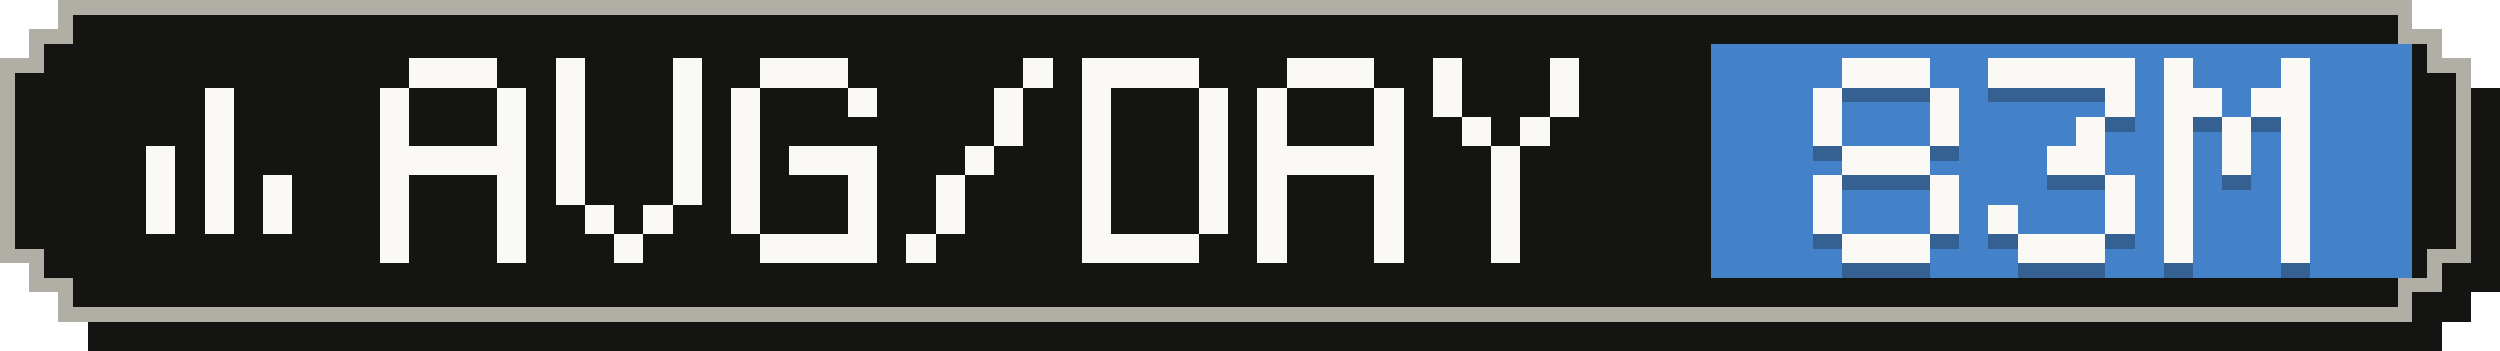
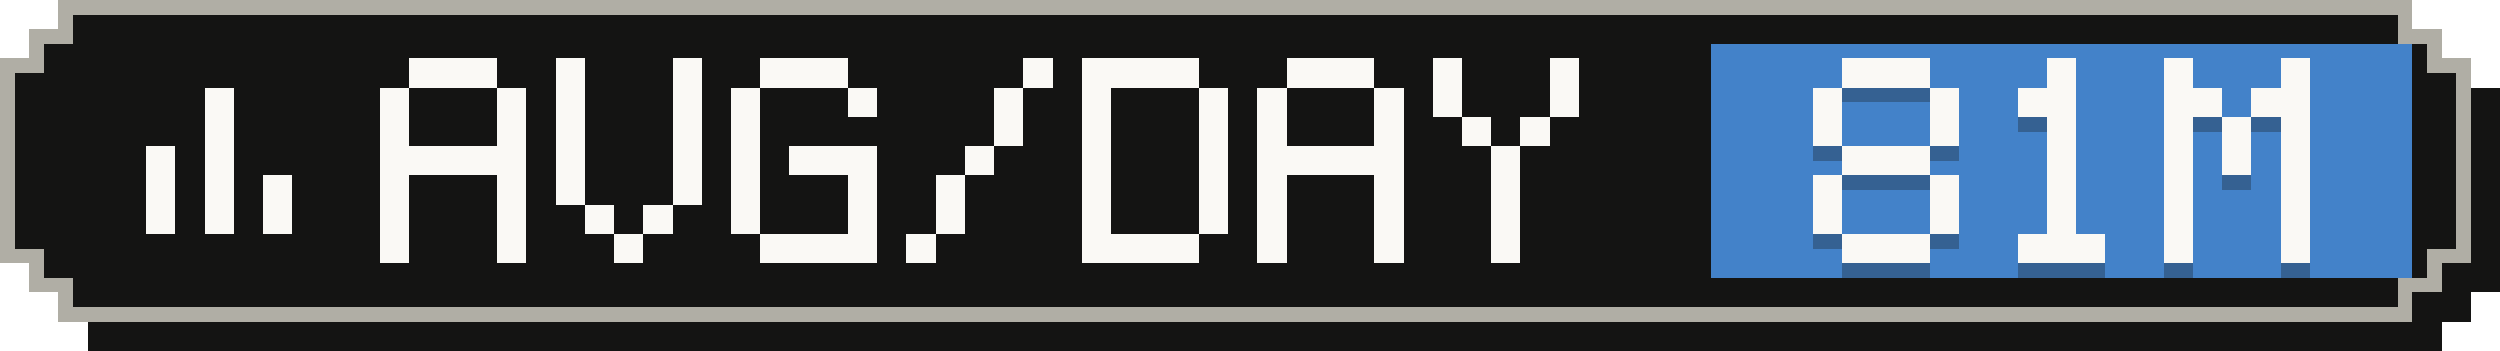
- <svg xmlns="http://www.w3.org/2000/svg" width="171" height="24" viewBox="0 0 171 24" role="img" aria-label="Average tokens per active day: 83M">
+ <svg xmlns="http://www.w3.org/2000/svg" width="171" height="24" viewBox="0 0 171 24" role="img" aria-label="Average tokens per active day: 81M">
  <g shape-rendering="crispEdges">
    <path fill="#141413" d="M6,2 H167 V4 H169 V6 H171 V20 H169 V22 H167 V24 H6 V22 H4 V20 H2 V6 H4 V4 H6 Z" />
    <path fill="#b0aea5" d="M4,0 H165 V2 H167 V4 H169 V18 H167 V20 H165 V22 H4 V20 H2 V18 H0 V4 H2 V2 H4 Z" />
    <path fill="#141413" d="M5,1 H164 V3 H166 V5 H168 V17 H166 V19 H164 V21 H5 V19 H3 V17 H1 V5 H3 V3 H5 Z" />
    <rect fill="#4382c9" x="117" y="3" width="48" height="16" />
    <g fill="#faf9f5">
      <rect x="14" y="6" width="2" height="2" />
      <rect x="14" y="8" width="2" height="2" />
      <rect x="10" y="10" width="2" height="2" />
      <rect x="14" y="10" width="2" height="2" />
      <rect x="10" y="12" width="2" height="2" />
      <rect x="14" y="12" width="2" height="2" />
      <rect x="18" y="12" width="2" height="2" />
      <rect x="10" y="14" width="2" height="2" />
      <rect x="14" y="14" width="2" height="2" />
      <rect x="18" y="14" width="2" height="2" />
    </g>
    <g fill="#faf9f5">
      <rect x="28" y="4" width="6" height="2" />
      <rect x="26" y="6" width="2" height="2" />
      <rect x="34" y="6" width="2" height="2" />
      <rect x="26" y="8" width="2" height="2" />
      <rect x="34" y="8" width="2" height="2" />
      <rect x="26" y="10" width="10" height="2" />
      <rect x="26" y="12" width="2" height="2" />
      <rect x="34" y="12" width="2" height="2" />
      <rect x="26" y="14" width="2" height="2" />
      <rect x="34" y="14" width="2" height="2" />
      <rect x="26" y="16" width="2" height="2" />
      <rect x="34" y="16" width="2" height="2" />
      <rect x="38" y="4" width="2" height="2" />
      <rect x="46" y="4" width="2" height="2" />
      <rect x="38" y="6" width="2" height="2" />
      <rect x="46" y="6" width="2" height="2" />
      <rect x="38" y="8" width="2" height="2" />
      <rect x="46" y="8" width="2" height="2" />
      <rect x="38" y="10" width="2" height="2" />
      <rect x="46" y="10" width="2" height="2" />
      <rect x="38" y="12" width="2" height="2" />
      <rect x="46" y="12" width="2" height="2" />
      <rect x="40" y="14" width="2" height="2" />
      <rect x="44" y="14" width="2" height="2" />
      <rect x="42" y="16" width="2" height="2" />
      <rect x="52" y="4" width="6" height="2" />
      <rect x="50" y="6" width="2" height="2" />
      <rect x="58" y="6" width="2" height="2" />
      <rect x="50" y="8" width="2" height="2" />
      <rect x="50" y="10" width="2" height="2" />
      <rect x="54" y="10" width="6" height="2" />
      <rect x="50" y="12" width="2" height="2" />
      <rect x="58" y="12" width="2" height="2" />
      <rect x="50" y="14" width="2" height="2" />
      <rect x="58" y="14" width="2" height="2" />
      <rect x="52" y="16" width="8" height="2" />
      <rect x="70" y="4" width="2" height="2" />
      <rect x="68" y="6" width="2" height="2" />
      <rect x="68" y="8" width="2" height="2" />
      <rect x="66" y="10" width="2" height="2" />
      <rect x="64" y="12" width="2" height="2" />
      <rect x="64" y="14" width="2" height="2" />
      <rect x="62" y="16" width="2" height="2" />
      <rect x="74" y="4" width="8" height="2" />
      <rect x="74" y="6" width="2" height="2" />
      <rect x="82" y="6" width="2" height="2" />
      <rect x="74" y="8" width="2" height="2" />
      <rect x="82" y="8" width="2" height="2" />
      <rect x="74" y="10" width="2" height="2" />
      <rect x="82" y="10" width="2" height="2" />
      <rect x="74" y="12" width="2" height="2" />
      <rect x="82" y="12" width="2" height="2" />
      <rect x="74" y="14" width="2" height="2" />
      <rect x="82" y="14" width="2" height="2" />
      <rect x="74" y="16" width="8" height="2" />
      <rect x="88" y="4" width="6" height="2" />
      <rect x="86" y="6" width="2" height="2" />
      <rect x="94" y="6" width="2" height="2" />
      <rect x="86" y="8" width="2" height="2" />
      <rect x="94" y="8" width="2" height="2" />
      <rect x="86" y="10" width="10" height="2" />
      <rect x="86" y="12" width="2" height="2" />
      <rect x="94" y="12" width="2" height="2" />
      <rect x="86" y="14" width="2" height="2" />
      <rect x="94" y="14" width="2" height="2" />
      <rect x="86" y="16" width="2" height="2" />
      <rect x="94" y="16" width="2" height="2" />
      <rect x="98" y="4" width="2" height="2" />
      <rect x="106" y="4" width="2" height="2" />
      <rect x="98" y="6" width="2" height="2" />
      <rect x="106" y="6" width="2" height="2" />
      <rect x="100" y="8" width="2" height="2" />
      <rect x="104" y="8" width="2" height="2" />
      <rect x="102" y="10" width="2" height="2" />
      <rect x="102" y="12" width="2" height="2" />
      <rect x="102" y="14" width="2" height="2" />
      <rect x="102" y="16" width="2" height="2" />
    </g>
    <g fill="#141413" fill-opacity=".3">
      <rect x="126" y="5" width="6" height="2" />
      <rect x="124" y="7" width="2" height="2" />
      <rect x="132" y="7" width="2" height="2" />
      <rect x="124" y="9" width="2" height="2" />
      <rect x="132" y="9" width="2" height="2" />
      <rect x="126" y="11" width="6" height="2" />
      <rect x="124" y="13" width="2" height="2" />
      <rect x="132" y="13" width="2" height="2" />
      <rect x="124" y="15" width="2" height="2" />
      <rect x="132" y="15" width="2" height="2" />
      <rect x="126" y="17" width="6" height="2" />
-       <rect x="136" y="5" width="10" height="2" />
-       <rect x="144" y="7" width="2" height="2" />
-       <rect x="142" y="9" width="2" height="2" />
-       <rect x="140" y="11" width="4" height="2" />
-       <rect x="144" y="13" width="2" height="2" />
-       <rect x="136" y="15" width="2" height="2" />
-       <rect x="144" y="15" width="2" height="2" />
+       <rect x="140" y="5" width="2" height="2" />
+       <rect x="138" y="7" width="4" height="2" />
+       <rect x="140" y="9" width="2" height="2" />
+       <rect x="140" y="11" width="2" height="2" />
+       <rect x="140" y="13" width="2" height="2" />
+       <rect x="140" y="15" width="2" height="2" />
      <rect x="138" y="17" width="6" height="2" />
      <rect x="148" y="5" width="2" height="2" />
      <rect x="156" y="5" width="2" height="2" />
      <rect x="148" y="7" width="4" height="2" />
      <rect x="154" y="7" width="4" height="2" />
      <rect x="148" y="9" width="2" height="2" />
      <rect x="152" y="9" width="2" height="2" />
      <rect x="156" y="9" width="2" height="2" />
      <rect x="148" y="11" width="2" height="2" />
      <rect x="152" y="11" width="2" height="2" />
      <rect x="156" y="11" width="2" height="2" />
      <rect x="148" y="13" width="2" height="2" />
      <rect x="156" y="13" width="2" height="2" />
      <rect x="148" y="15" width="2" height="2" />
      <rect x="156" y="15" width="2" height="2" />
      <rect x="148" y="17" width="2" height="2" />
      <rect x="156" y="17" width="2" height="2" />
    </g>
    <g fill="#faf9f5">
      <rect x="126" y="4" width="6" height="2" />
      <rect x="124" y="6" width="2" height="2" />
      <rect x="132" y="6" width="2" height="2" />
      <rect x="124" y="8" width="2" height="2" />
      <rect x="132" y="8" width="2" height="2" />
      <rect x="126" y="10" width="6" height="2" />
      <rect x="124" y="12" width="2" height="2" />
      <rect x="132" y="12" width="2" height="2" />
      <rect x="124" y="14" width="2" height="2" />
      <rect x="132" y="14" width="2" height="2" />
      <rect x="126" y="16" width="6" height="2" />
-       <rect x="136" y="4" width="10" height="2" />
-       <rect x="144" y="6" width="2" height="2" />
-       <rect x="142" y="8" width="2" height="2" />
-       <rect x="140" y="10" width="4" height="2" />
-       <rect x="144" y="12" width="2" height="2" />
-       <rect x="136" y="14" width="2" height="2" />
-       <rect x="144" y="14" width="2" height="2" />
+       <rect x="140" y="4" width="2" height="2" />
+       <rect x="138" y="6" width="4" height="2" />
+       <rect x="140" y="8" width="2" height="2" />
+       <rect x="140" y="10" width="2" height="2" />
+       <rect x="140" y="12" width="2" height="2" />
+       <rect x="140" y="14" width="2" height="2" />
      <rect x="138" y="16" width="6" height="2" />
      <rect x="148" y="4" width="2" height="2" />
      <rect x="156" y="4" width="2" height="2" />
      <rect x="148" y="6" width="4" height="2" />
      <rect x="154" y="6" width="4" height="2" />
      <rect x="148" y="8" width="2" height="2" />
      <rect x="152" y="8" width="2" height="2" />
      <rect x="156" y="8" width="2" height="2" />
      <rect x="148" y="10" width="2" height="2" />
      <rect x="152" y="10" width="2" height="2" />
      <rect x="156" y="10" width="2" height="2" />
      <rect x="148" y="12" width="2" height="2" />
      <rect x="156" y="12" width="2" height="2" />
      <rect x="148" y="14" width="2" height="2" />
      <rect x="156" y="14" width="2" height="2" />
      <rect x="148" y="16" width="2" height="2" />
      <rect x="156" y="16" width="2" height="2" />
    </g>
  </g>
</svg>
